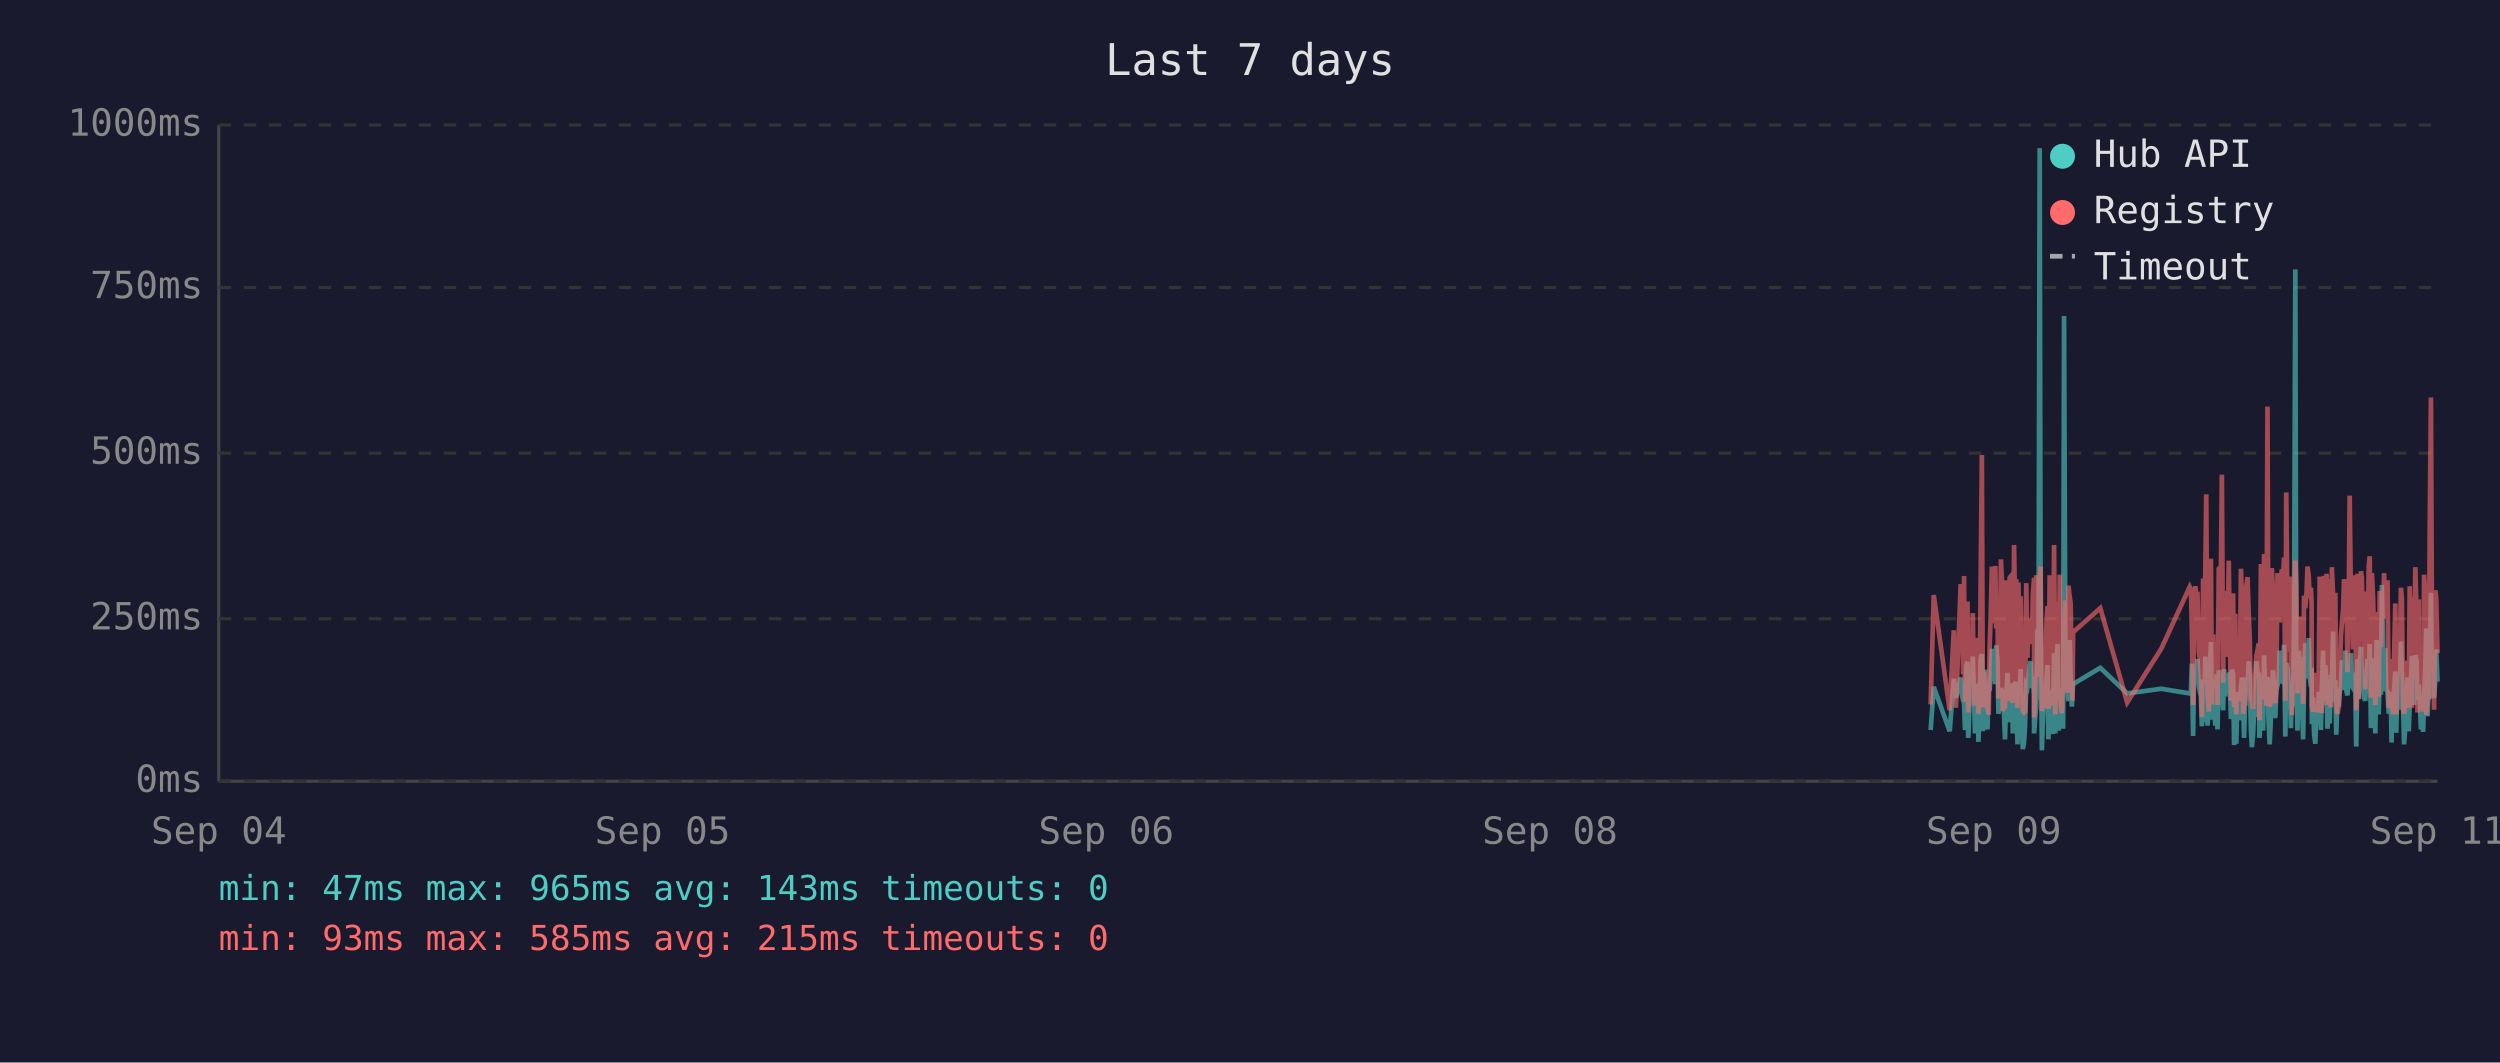
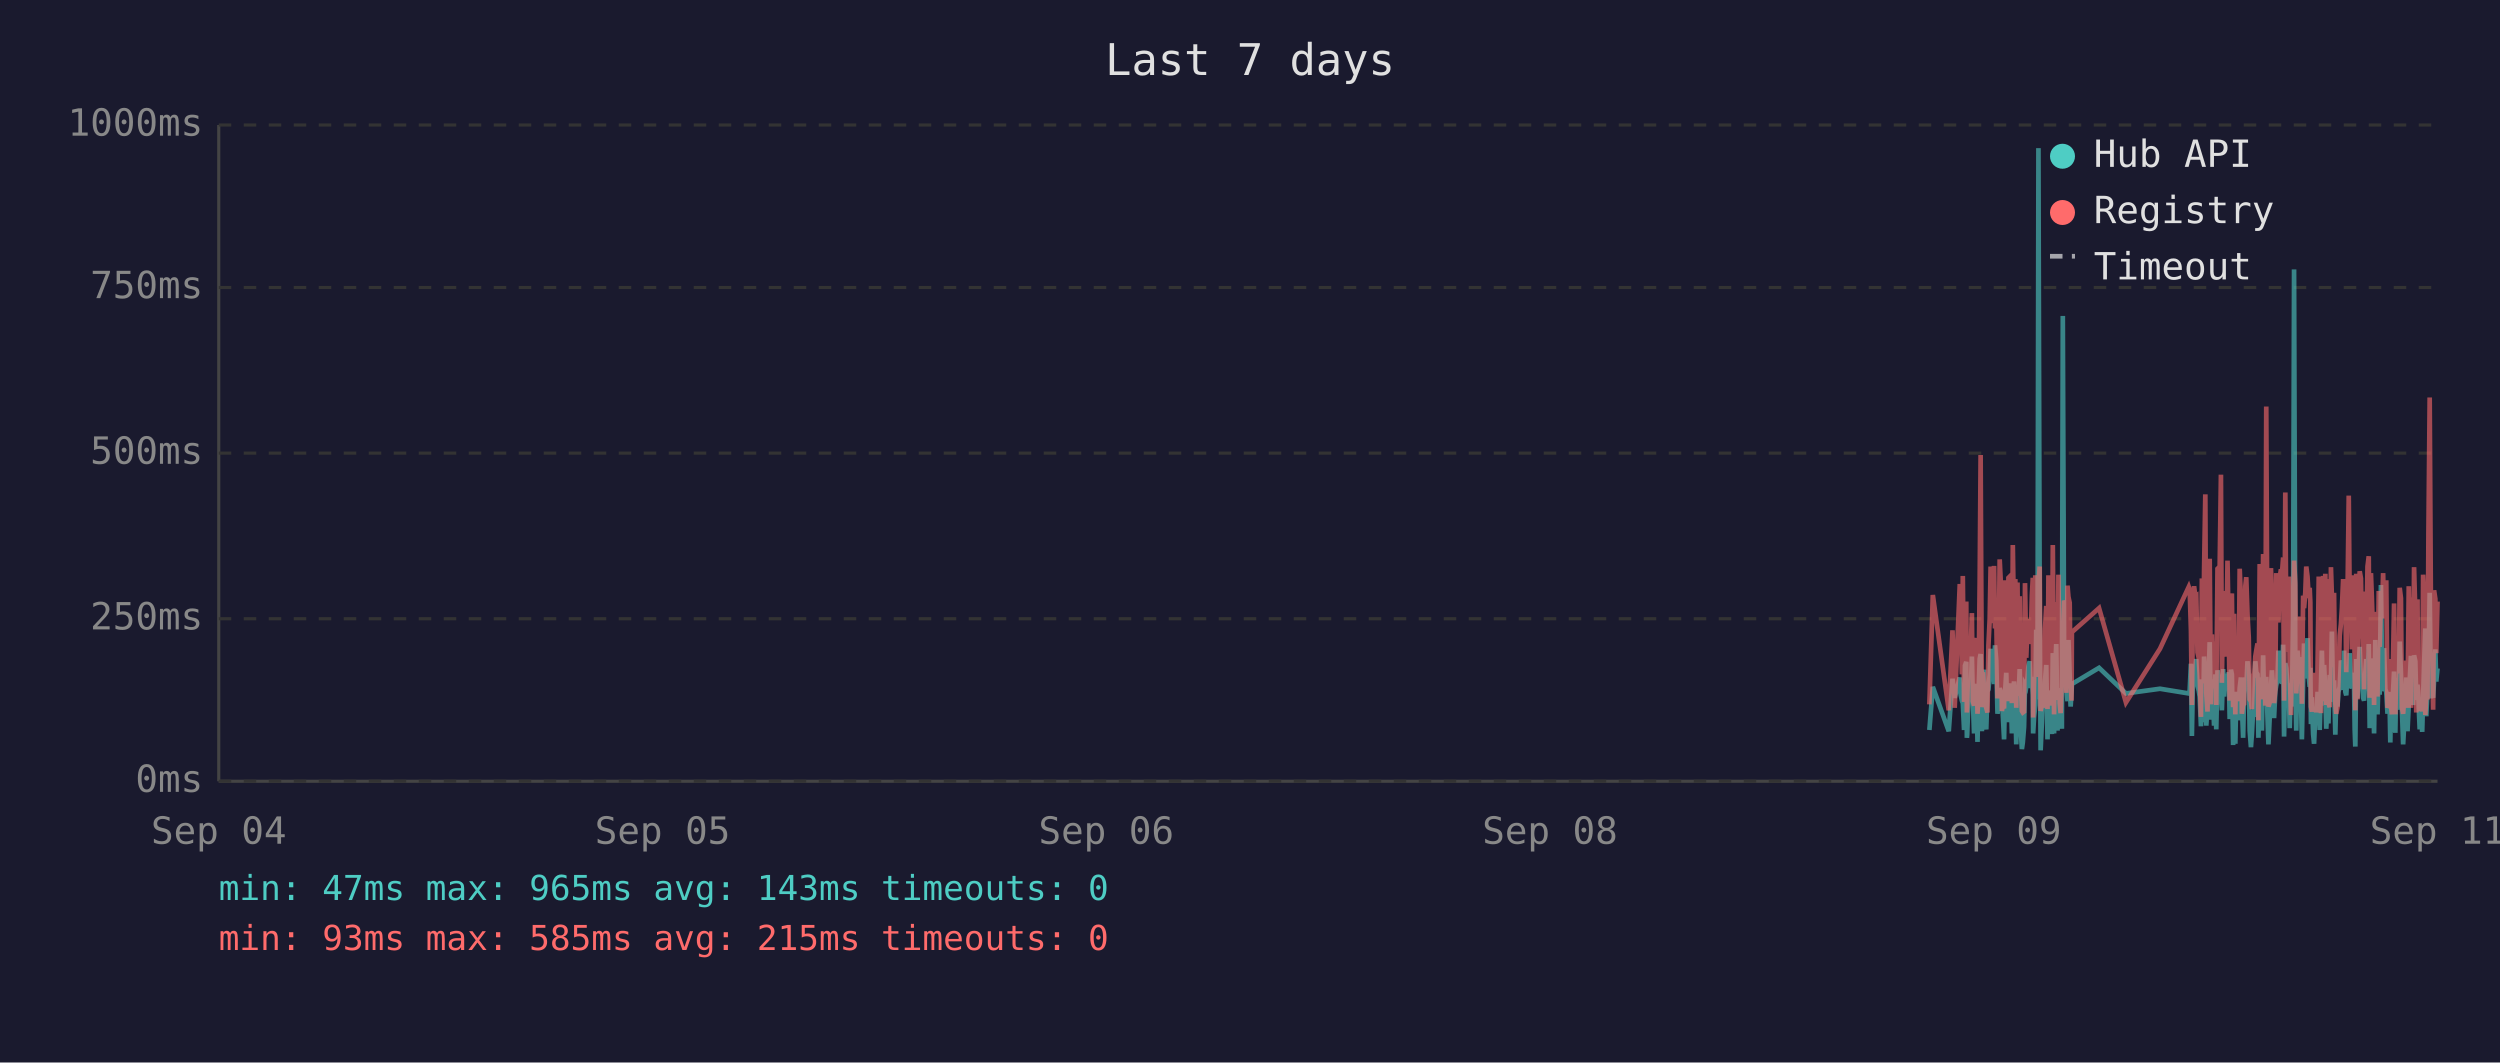
<svg xmlns="http://www.w3.org/2000/svg" viewBox="0 0 800 340" font-family="monospace" font-size="12">
  <rect width="800" height="340" fill="#1a1a2e" />
  <text x="400" y="24" fill="#e0e0e0" font-size="14" text-anchor="middle">Last 7 days</text>
  <line x1="70" y1="40" x2="70" y2="250" stroke="#444" stroke-width="1" />
  <line x1="70" y1="250" x2="780" y2="250" stroke="#444" stroke-width="1" />
  <line x1="70" y1="250" x2="780" y2="250" stroke="#333" stroke-width="1" stroke-dasharray="4" />
  <text x="65" y="250" fill="#888" text-anchor="end" dominant-baseline="middle">0ms</text>
  <line x1="70" y1="198" x2="780" y2="198" stroke="#333" stroke-width="1" stroke-dasharray="4" />
  <text x="65" y="198" fill="#888" text-anchor="end" dominant-baseline="middle">250ms</text>
  <line x1="70" y1="145" x2="780" y2="145" stroke="#333" stroke-width="1" stroke-dasharray="4" />
  <text x="65" y="145" fill="#888" text-anchor="end" dominant-baseline="middle">500ms</text>
  <line x1="70" y1="92" x2="780" y2="92" stroke="#333" stroke-width="1" stroke-dasharray="4" />
  <text x="65" y="92" fill="#888" text-anchor="end" dominant-baseline="middle">750ms</text>
  <line x1="70" y1="40" x2="780" y2="40" stroke="#333" stroke-width="1" stroke-dasharray="4" />
  <text x="65" y="40" fill="#888" text-anchor="end" dominant-baseline="middle">1000ms</text>
  <text x="70" y="270" fill="#888" text-anchor="middle">Sep 04</text>
  <text x="212" y="270" fill="#888" text-anchor="middle">Sep 05</text>
  <text x="354" y="270" fill="#888" text-anchor="middle">Sep 06</text>
  <text x="496" y="270" fill="#888" text-anchor="middle">Sep 08</text>
  <text x="638" y="270" fill="#888" text-anchor="middle">Sep 09</text>
  <text x="780" y="270" fill="#888" text-anchor="middle">Sep 11</text>
-   <polyline points="617.8,233.6 618.8,219.8 623.9,234.0 625.2,217.2 625.9,223.3 627.4,216.8 627.8,222.3 628.2,224.2 628.5,225.0 628.8,233.6 629.2,213.0 629.6,211.8 629.8,236.1 629.9,235.1 630.3,223.8 630.6,221.2 631.0,222.3 631.3,210.1 631.7,223.3 632.0,234.7 632.4,220.6 632.8,218.9 633.1,237.4 633.5,223.1 633.8,210.9 634.2,209.3 634.5,234.0 634.9,217.0 635.2,214.3 635.6,230.9 636.0,233.4 636.3,220.6 636.4,221.2 636.7,220.6 637.0,215.8 637.4,207.6 637.7,216.6 638.1,213.9 638.5,218.9 638.8,206.5 639.2,211.4 639.5,228.4 639.9,226.1 640.3,220.2 640.6,221.2 640.9,221.9 641.3,228.8 641.6,236.6 642.0,221.9 642.4,215.3 642.7,231.1 643.1,221.9 643.4,221.2 643.8,218.7 644.1,234.7 644.5,221.2 644.9,218.1 645.2,223.1 645.6,238.2 645.9,220.8 646.3,224.8 646.6,214.1 647.0,232.6 647.3,239.7 647.7,237.6 648.0,232.6 648.4,219.1 648.8,219.8 649.1,217.2 649.5,213.2 649.8,211.6 650.2,220.2 650.5,216.6 650.9,222.5 650.9,234.7 651.3,229.4 651.6,225.6 652.0,201.5 652.3,223.8 652.7,47.4 653.0,196.0 653.4,240.1 653.7,231.1 654.1,221.0 654.5,225.0 654.8,217.9 655.2,212.8 655.5,236.6 655.9,222.7 656.2,222.9 656.6,221.0 656.9,234.9 657.3,209.0 657.7,234.7 658.0,213.5 658.4,206.1 658.8,233.8 659.1,220.2 659.4,230.7 659.8,223.8 660.2,233.2 660.5,101.1 660.9,207.2 661.2,217.9 661.6,218.9 661.9,224.4 662.3,204.8 662.6,216.6 663.0,226.1 663.2,221.2 663.4,218.9 672.1,213.7 680.7,221.9 691.6,220.4 700.7,221.9 701.1,221.0 701.4,212.4 701.8,235.5 702.1,214.1 702.5,215.3 702.9,214.3 703.2,210.9 703.6,219.5 703.9,221.0 704.3,222.9 704.6,232.4 705.0,217.4 705.3,231.1 705.7,210.1 706.0,216.0 706.4,232.2 706.8,226.1 707.1,216.2 707.5,205.5 707.8,230.3 708.2,217.4 708.5,224.4 708.9,232.2 709.3,215.8 709.6,233.4 710.0,214.5 710.7,219.3 711.0,221.9 711.4,227.3 711.7,214.1 712.1,222.9 712.4,215.6 712.8,218.3 713.2,220.0 713.5,215.1 713.9,230.1 714.2,214.3 714.6,215.8 714.9,238.4 715.3,223.8 715.6,238.0 716.0,222.1 716.4,222.1 716.7,230.5 717.1,220.2 717.4,216.8 717.8,225.6 718.1,236.1 718.5,221.9 718.8,216.8 719.2,220.6 719.6,211.6 719.9,216.6 720.3,233.8 720.6,239.1 721.0,234.9 721.3,227.3 721.7,229.4 722.0,211.6 722.4,215.1 722.8,215.8 723.0,236.1 723.1,235.3 723.5,221.7 723.8,216.8 724.2,233.8 724.5,209.7 724.9,223.8 725.2,222.7 725.6,216.6 725.9,229.4 726.3,238.2 726.7,229.6 727.0,220.4 727.4,214.5 727.7,220.4 728.1,229.8 728.4,221.2 728.8,219.3 729.2,217.4 729.5,208.2 729.9,218.5 730.2,208.2 730.6,218.9 730.9,206.3 731.3,235.7 731.6,212.2 732.0,213.9 732.4,219.8 732.7,218.7 733.1,233.0 733.4,219.3 733.8,226.1 734.1,197.1 734.5,86.2 734.8,216.0 735.2,233.8 735.6,208.2 735.9,213.0 736.3,210.3 736.6,223.3 737.0,236.6 737.3,217.9 737.7,205.9 738.1,216.4 738.4,216.4 738.8,204.2 739.1,216.4 739.5,219.8 739.7,213.7 739.8,231.7 740.2,223.1 740.5,234.9 740.9,238.0 741.2,228.2 741.6,231.5 742.0,222.1 742.3,222.1 742.7,233.6 743.0,219.5 743.4,208.2 743.7,225.8 744.1,212.8 744.5,221.0 744.8,233.2 745.2,224.4 745.5,231.5 745.9,216.0 746.2,218.9 746.6,202.1 746.9,224.6 747.3,217.7 747.6,235.1 748.0,222.9 748.4,226.1 748.7,221.4 749.1,219.8 749.4,211.4 749.8,212.2 750.1,220.8 750.5,208.2 750.9,221.4 751.2,222.5 751.6,214.9 751.9,220.2 752.3,209.0 752.6,219.5 753.0,220.2 753.3,215.3 753.7,218.7 753.9,233.4 754.0,238.9 754.4,210.9 754.8,223.5 755.1,213.2 755.5,207.0 755.8,219.5 756.2,216.4 756.5,223.3 756.9,224.2 757.3,215.3 757.6,210.9 758.0,221.0 758.3,206.1 758.7,233.0 759.0,220.4 759.4,210.7 759.7,220.2 760.1,234.7 760.5,204.8 760.8,219.1 761.2,228.6 761.5,214.3 761.9,222.3 762.2,187.2 762.6,208.6 762.9,221.2 763.3,207.4 763.6,220.6 764.0,221.4 764.4,228.4 764.7,223.5 765.1,226.5 765.3,237.6 765.4,221.4 765.8,234.2 766.1,220.8 766.5,214.9 766.8,234.5 767.2,217.0 767.6,227.1 767.9,221.7 768.3,205.3 768.6,215.6 769.0,226.5 769.3,238.2 769.7,232.6 770.0,223.3 770.4,216.8 770.8,234.0 771.1,225.4 771.5,218.1 771.8,209.9 772.2,218.3 772.5,225.6 772.9,209.7 773.3,211.6 773.6,224.0 774.0,219.1 774.1,221.4 774.3,223.8 774.7,233.4 775.0,226.7 775.4,234.2 775.7,222.9 776.1,213.0 776.4,201.1 776.8,229.2 777.2,220.8 777.5,215.8 777.9,189.7 778.2,223.5 778.6,208.8 778.9,223.3 779.3,217.7 779.6,207.8 780.0,218.1" fill="none" stroke="#4ecdc4" stroke-width="1.5" opacity="0.6" />
-   <polyline points="617.8,225.4 618.8,190.4 623.9,227.3 625.2,201.7 625.9,226.5 627.4,187.6 627.8,187.6 628.2,215.8 628.5,184.3 628.8,224.6 629.2,206.3 629.6,192.5 629.8,228.0 629.9,225.8 630.3,209.0 630.6,204.0 631.0,209.0 631.3,196.2 631.7,224.4 632.0,225.8 632.4,206.1 632.8,204.2 633.1,228.4 633.5,222.3 633.8,186.0 634.2,145.6 634.5,226.3 634.9,215.1 635.2,226.3 635.6,224.2 636.0,226.5 636.3,228.0 636.4,228.0 636.7,206.5 637.0,198.1 637.4,181.3 637.7,193.1 638.1,199.4 638.5,181.1 638.8,201.1 639.2,196.7 639.5,223.5 639.9,214.9 640.3,179.0 640.6,185.3 640.9,227.5 641.3,225.8 641.6,226.7 642.0,185.7 642.4,209.5 642.7,224.4 643.1,184.9 643.4,184.5 643.8,206.3 644.1,225.0 644.5,174.4 644.9,200.7 645.2,185.3 645.6,226.5 645.9,186.4 646.3,222.7 646.6,190.8 647.0,216.6 647.3,227.5 647.7,228.0 648.0,227.7 648.4,186.6 648.8,210.5 649.1,200.2 649.5,200.4 649.8,198.1 650.2,206.1 650.5,190.4 650.9,184.9 650.9,229.6 651.3,217.7 651.6,184.1 652.0,188.3 652.3,216.6 652.7,187.8 653.0,181.3 653.4,227.5 653.7,225.6 654.1,207.4 654.5,226.5 654.8,201.3 655.2,193.9 655.5,226.9 655.9,184.1 656.2,209.0 656.6,185.5 656.9,225.8 657.3,174.4 657.7,228.6 658.0,192.7 658.4,197.5 658.8,224.0 659.1,183.9 659.4,225.0 659.8,228.2 660.2,216.0 660.5,209.9 660.9,192.2 661.2,193.3 661.6,221.7 661.9,187.4 662.3,191.0 662.6,192.9 663.0,217.2 663.2,224.2 663.4,202.3 672.1,194.6 680.7,224.8 691.6,207.6 700.7,187.8 701.1,188.7 701.4,201.7 701.8,225.6 702.1,191.0 702.5,187.6 702.9,190.8 703.2,190.6 703.6,208.8 703.9,210.5 704.3,216.0 704.6,229.4 705.0,185.1 705.3,218.7 705.7,182.8 706.0,158.2 706.4,221.7 706.8,227.7 707.1,191.8 707.5,178.8 707.8,225.4 708.2,203.0 708.5,219.5 708.9,219.3 709.3,205.3 709.6,225.6 710.0,182.0 710.7,181.3 711.0,151.9 711.4,218.5 711.7,189.1 712.1,208.0 712.4,207.4 712.8,210.1 713.2,179.4 713.5,202.1 713.9,224.2 714.2,194.3 714.6,189.9 714.9,226.3 715.3,196.4 715.6,228.6 716.0,206.5 716.4,217.4 716.7,224.4 717.1,182.0 717.4,191.4 717.8,228.4 718.1,225.4 718.5,225.2 718.8,187.6 719.2,184.7 719.6,196.7 719.9,204.0 720.3,223.8 720.6,224.4 721.0,226.9 721.3,215.6 721.7,216.8 722.0,210.1 722.4,208.2 722.8,205.9 723.0,230.5 723.1,228.4 723.5,180.5 723.8,186.4 724.2,223.8 724.5,177.3 724.9,184.7 725.2,225.8 725.6,130.1 725.9,217.2 726.3,226.1 726.7,224.8 727.0,181.8 727.4,190.8 727.7,201.7 728.1,225.0 728.4,221.0 728.8,183.4 729.2,192.7 729.5,199.2 729.9,184.9 730.2,182.2 730.6,183.9 730.9,178.4 731.3,224.2 731.6,157.6 732.0,197.7 732.4,208.6 732.7,184.5 733.1,214.1 733.4,228.8 733.8,206.5 734.1,194.6 734.5,179.4 734.8,186.6 735.2,221.9 735.6,214.1 735.9,203.6 736.3,197.3 736.6,208.8 737.0,225.2 737.3,190.6 737.7,194.6 738.1,189.5 738.4,181.3 738.8,184.5 739.1,191.4 739.5,188.1 739.7,192.7 739.8,226.1 740.2,227.7 740.5,225.0 740.9,223.5 741.2,215.3 741.6,228.0 742.0,215.1 742.3,184.5 742.7,215.3 743.0,228.2 743.4,197.3 743.7,184.3 744.1,224.4 744.5,183.6 744.8,225.6 745.2,185.3 745.5,224.8 745.9,226.3 746.2,181.5 746.6,190.8 746.9,213.5 747.3,189.7 747.6,225.0 748.0,228.4 748.4,226.3 748.7,217.7 749.1,203.4 749.4,199.6 749.8,194.8 750.1,185.3 750.5,199.4 750.9,188.9 751.2,215.1 751.6,190.6 751.9,158.6 752.3,192.7 752.6,187.8 753.0,207.8 753.3,195.0 753.7,184.1 753.9,216.0 754.0,227.3 754.4,183.6 754.8,223.8 755.1,194.3 755.5,182.8 755.8,185.1 756.2,202.3 756.5,204.4 756.9,220.6 757.3,189.3 757.6,207.8 758.0,181.3 758.3,178.0 758.7,223.3 759.0,183.4 759.4,191.6 759.7,204.0 760.1,225.6 760.5,195.8 760.8,210.1 761.2,222.9 761.5,189.1 761.9,207.0 762.2,191.2 762.6,197.5 762.9,183.4 763.3,197.9 763.6,193.5 764.0,185.7 764.4,226.5 764.7,225.4 765.1,210.9 765.3,226.7 765.4,225.2 765.8,228.6 766.1,210.1 766.5,193.1 766.8,228.6 767.2,214.7 767.6,214.9 767.9,214.5 768.3,188.1 768.6,191.4 769.0,226.3 769.3,228.4 769.7,223.8 770.0,211.4 770.4,216.8 770.8,226.5 771.1,187.6 771.5,203.4 771.8,226.5 772.2,191.2 772.5,217.0 772.9,181.5 773.3,196.2 773.6,228.0 774.0,191.8 774.1,225.8 774.3,225.8 774.7,227.5 775.0,218.3 775.4,227.7 775.7,183.9 776.1,190.6 776.4,228.8 776.8,222.9 777.2,223.8 777.5,170.4 777.9,127.2 778.2,196.0 778.6,199.6 778.9,227.1 779.3,188.9 779.6,191.6 780.0,209.0" fill="none" stroke="#ff6b6b" stroke-width="1.5" opacity="0.6" />
+   <polyline points="617.4,233.6 618.5,219.8 623.6,234.0 624.8,217.2 625.5,223.3 627.1,216.8 627.4,222.3 627.8,224.2 628.1,225.0 628.5,233.6 628.8,213.0 629.2,211.8 629.4,236.1 629.5,235.1 629.9,223.8 630.3,221.2 630.6,222.3 631.0,210.1 631.3,223.3 631.7,234.7 632.0,220.6 632.4,218.9 632.8,237.4 633.1,223.1 633.5,210.9 633.8,209.3 634.2,234.0 634.5,217.0 634.9,214.3 635.2,230.9 635.6,233.4 636.0,220.6 636.0,221.2 636.3,220.6 636.7,215.8 637.0,207.6 637.4,216.6 637.7,213.9 638.1,218.9 638.4,206.5 638.8,211.4 639.2,228.4 639.5,226.1 639.9,220.2 640.2,221.2 640.6,221.9 640.9,228.8 641.3,236.6 641.6,221.9 642.0,215.3 642.4,231.1 642.7,221.9 643.1,221.2 643.4,218.7 643.8,234.7 644.1,221.2 644.5,218.1 644.9,223.1 645.2,238.2 645.6,220.8 645.9,224.8 646.3,214.1 646.6,232.6 647.0,239.7 647.3,237.6 647.7,232.6 648.0,219.1 648.4,219.8 648.8,217.2 649.1,213.2 649.5,211.6 649.8,220.2 650.2,216.6 650.5,222.5 650.6,234.7 650.9,229.4 651.3,225.6 651.6,201.5 652.0,223.8 652.3,47.4 652.7,196.0 653.0,240.1 653.4,231.1 653.7,221.0 654.1,225.0 654.4,217.9 654.8,212.8 655.2,236.6 655.5,222.7 655.9,222.9 656.2,221.0 656.6,234.9 656.9,209.0 657.3,234.7 657.7,213.5 658.0,206.1 658.4,233.8 658.7,220.2 659.1,230.7 659.4,223.8 659.8,233.2 660.1,101.1 660.5,207.2 660.9,217.9 661.2,218.9 661.6,224.4 661.9,204.8 662.3,216.6 662.6,226.1 662.9,221.2 663.0,218.9 671.7,213.7 680.3,221.9 691.2,220.4 700.4,221.9 700.7,221.0 701.1,212.4 701.4,235.5 701.8,214.1 702.1,215.3 702.5,214.3 702.8,210.9 703.2,219.5 703.6,221.0 703.9,222.9 704.3,232.4 704.6,217.4 705.0,231.1 705.3,210.1 705.7,216.0 706.0,232.2 706.4,226.1 706.8,216.2 707.1,205.5 707.5,230.3 707.8,217.4 708.2,224.4 708.5,232.2 708.9,215.8 709.2,233.4 709.6,214.5 710.3,219.3 710.7,221.9 711.0,227.3 711.4,214.1 711.7,222.9 712.1,215.6 712.4,218.3 712.8,220.0 713.2,215.1 713.5,230.1 713.9,214.3 714.2,215.8 714.6,238.4 714.9,223.8 715.3,238.0 715.6,222.1 716.0,222.1 716.3,230.5 716.7,220.2 717.1,216.8 717.4,225.6 717.8,236.1 718.1,221.9 718.5,216.8 718.8,220.6 719.2,211.6 719.6,216.6 719.9,233.8 720.3,239.1 720.6,234.9 721.0,227.3 721.3,229.4 721.7,211.6 722.0,215.1 722.4,215.8 722.7,236.1 722.7,235.3 723.1,221.7 723.5,216.8 723.8,233.8 724.2,209.7 724.5,223.8 724.9,222.7 725.2,216.6 725.6,229.4 725.9,238.2 726.3,229.6 726.7,220.4 727.0,214.5 727.4,220.4 727.7,229.8 728.1,221.2 728.4,219.3 728.8,217.4 729.1,208.2 729.5,218.5 729.9,208.2 730.2,218.9 730.6,206.3 730.9,235.7 731.3,212.2 731.6,213.9 732.0,219.8 732.4,218.7 732.7,233.0 733.1,219.3 733.4,226.1 733.8,197.1 734.1,86.2 734.5,216.0 734.8,233.8 735.2,208.2 735.6,213.0 735.9,210.3 736.3,223.3 736.6,236.6 737.0,217.9 737.3,205.9 737.7,216.4 738.0,216.4 738.4,204.2 738.8,216.4 739.1,219.8 739.3,213.7 739.5,231.7 739.8,223.1 740.2,234.9 740.5,238.0 740.9,228.2 741.2,231.5 741.6,222.1 742.0,222.1 742.3,233.6 742.7,219.5 743.0,208.2 743.4,225.8 743.7,212.8 744.1,221.0 744.4,233.2 744.8,224.4 745.1,231.5 745.5,216.0 745.9,218.9 746.2,202.1 746.6,224.6 746.9,217.7 747.3,235.1 747.6,222.9 748.0,226.1 748.3,221.4 748.7,219.8 749.1,211.4 749.4,212.2 749.8,220.8 750.1,208.2 750.5,221.4 750.8,222.5 751.2,214.9 751.6,220.2 751.9,209.0 752.3,219.5 752.6,220.2 753.0,215.3 753.3,218.7 753.5,233.4 753.7,238.9 754.0,210.9 754.4,223.5 754.8,213.2 755.1,207.0 755.5,219.5 755.8,216.4 756.2,223.3 756.5,224.2 756.9,215.3 757.2,210.9 757.6,221.0 758.0,206.1 758.3,233.0 758.7,220.4 759.0,210.7 759.4,220.2 759.7,234.7 760.1,204.8 760.4,219.1 760.8,228.6 761.2,214.3 761.5,222.3 761.9,187.2 762.2,208.6 762.6,221.2 762.9,207.4 763.3,220.6 763.6,221.4 764.0,228.4 764.3,223.5 764.7,226.5 764.9,237.6 765.1,221.4 765.4,234.2 765.8,220.8 766.1,214.9 766.5,234.5 766.8,217.0 767.2,227.1 767.6,221.7 767.9,205.3 768.3,215.6 768.6,226.5 769.0,238.2 769.3,232.6 769.7,223.3 770.0,216.8 770.4,234.0 770.8,225.4 771.1,218.1 771.5,209.9 771.8,218.3 772.2,225.6 772.5,209.7 772.9,211.6 773.2,224.0 773.6,219.1 773.8,221.4 773.9,223.8 774.3,233.4 774.7,226.7 775.1,234.2 775.4,222.9 775.7,213.0 776.1,201.1 776.4,229.2 776.8,220.8 777.1,215.8 777.5,189.7 777.9,223.5 778.2,208.8 778.6,223.3 778.9,217.7 779.3,207.8 779.6,218.1 780.0,213.9" fill="none" stroke="#4ecdc4" stroke-width="1.5" opacity="0.6" />
+   <polyline points="617.4,225.4 618.5,190.4 623.6,227.3 624.8,201.7 625.5,226.5 627.1,187.6 627.4,187.6 627.8,215.8 628.1,184.3 628.5,224.6 628.8,206.3 629.2,192.5 629.4,228.0 629.5,225.8 629.9,209.0 630.3,204.0 630.6,209.0 631.0,196.2 631.3,224.4 631.7,225.8 632.0,206.1 632.4,204.2 632.8,228.4 633.1,222.3 633.5,186.0 633.8,145.6 634.2,226.3 634.5,215.1 634.9,226.3 635.2,224.2 635.6,226.5 636.0,228.0 636.0,228.0 636.3,206.5 636.7,198.1 637.0,181.3 637.4,193.1 637.7,199.4 638.1,181.1 638.4,201.1 638.8,196.7 639.2,223.5 639.5,214.9 639.9,179.0 640.2,185.3 640.6,227.5 640.9,225.8 641.3,226.7 641.6,185.7 642.0,209.5 642.4,224.4 642.7,184.9 643.1,184.5 643.4,206.3 643.8,225.0 644.1,174.4 644.5,200.7 644.9,185.3 645.2,226.5 645.6,186.4 645.9,222.7 646.3,190.8 646.6,216.6 647.0,227.5 647.3,228.0 647.7,227.7 648.0,186.6 648.4,210.5 648.8,200.2 649.1,200.4 649.5,198.1 649.8,206.1 650.2,190.4 650.5,184.9 650.6,229.6 650.9,217.7 651.3,184.1 651.6,188.3 652.0,216.6 652.3,187.8 652.7,181.3 653.0,227.5 653.4,225.6 653.7,207.4 654.1,226.5 654.4,201.3 654.8,193.9 655.2,226.9 655.5,184.1 655.9,209.0 656.2,185.5 656.6,225.8 656.9,174.4 657.3,228.6 657.7,192.7 658.0,197.5 658.4,224.0 658.7,183.9 659.1,225.0 659.4,228.2 659.8,216.0 660.1,209.9 660.5,192.2 660.9,193.3 661.2,221.7 661.6,187.4 661.9,191.0 662.3,192.9 662.6,217.2 662.9,224.2 663.0,202.3 671.7,194.6 680.3,224.8 691.2,207.6 700.4,187.8 700.7,188.7 701.1,201.7 701.4,225.6 701.8,191.0 702.1,187.6 702.5,190.8 702.8,190.6 703.2,208.8 703.6,210.5 703.9,216.0 704.3,229.4 704.6,185.1 705.0,218.7 705.3,182.8 705.7,158.2 706.0,221.7 706.4,227.7 706.8,191.8 707.1,178.8 707.5,225.4 707.8,203.0 708.2,219.5 708.5,219.3 708.9,205.3 709.2,225.6 709.6,182.0 710.3,181.3 710.7,151.9 711.0,218.5 711.4,189.1 711.7,208.0 712.1,207.4 712.4,210.1 712.8,179.4 713.2,202.1 713.5,224.2 713.9,194.3 714.2,189.9 714.6,226.3 714.9,196.4 715.3,228.6 715.6,206.5 716.0,217.4 716.3,224.4 716.7,182.0 717.1,191.4 717.4,228.4 717.8,225.4 718.1,225.2 718.5,187.6 718.8,184.7 719.2,196.7 719.6,204.0 719.9,223.8 720.3,224.4 720.6,226.9 721.0,215.6 721.3,216.8 721.7,210.1 722.0,208.2 722.4,205.9 722.7,230.5 722.7,228.4 723.1,180.5 723.5,186.4 723.8,223.8 724.2,177.3 724.5,184.7 724.9,225.8 725.2,130.1 725.6,217.2 725.9,226.1 726.3,224.8 726.7,181.8 727.0,190.8 727.4,201.7 727.7,225.0 728.1,221.0 728.4,183.4 728.8,192.7 729.1,199.2 729.5,184.9 729.9,182.2 730.2,183.9 730.6,178.4 730.9,224.2 731.3,157.6 731.6,197.7 732.0,208.6 732.4,184.5 732.7,214.1 733.1,228.8 733.4,206.5 733.8,194.6 734.1,179.4 734.5,186.6 734.8,221.9 735.2,214.1 735.6,203.6 735.9,197.3 736.3,208.8 736.6,225.2 737.0,190.6 737.3,194.6 737.7,189.5 738.0,181.3 738.4,184.5 738.8,191.4 739.1,188.1 739.3,192.7 739.5,226.1 739.8,227.7 740.2,225.0 740.5,223.5 740.9,215.3 741.2,228.0 741.6,215.1 742.0,184.5 742.3,215.3 742.7,228.2 743.0,197.3 743.4,184.3 743.7,224.4 744.1,183.6 744.4,225.6 744.8,185.3 745.1,224.8 745.5,226.3 745.9,181.5 746.2,190.8 746.6,213.5 746.9,189.7 747.3,225.0 747.6,228.4 748.0,226.3 748.3,217.7 748.7,203.4 749.1,199.6 749.4,194.8 749.8,185.3 750.1,199.4 750.5,188.9 750.8,215.1 751.2,190.6 751.6,158.6 751.9,192.7 752.3,187.8 752.6,207.8 753.0,195.0 753.3,184.1 753.5,216.0 753.7,227.3 754.0,183.6 754.4,223.8 754.8,194.3 755.1,182.8 755.5,185.1 755.8,202.3 756.2,204.4 756.5,220.6 756.9,189.3 757.2,207.8 757.6,181.3 758.0,178.0 758.3,223.3 758.7,183.4 759.0,191.6 759.4,204.0 759.7,225.6 760.1,195.8 760.4,210.1 760.8,222.9 761.2,189.1 761.5,207.0 761.9,191.2 762.2,197.5 762.6,183.4 762.9,197.9 763.3,193.5 763.6,185.7 764.0,226.5 764.3,225.4 764.7,210.9 764.9,226.7 765.1,225.2 765.4,228.6 765.8,210.1 766.1,193.1 766.5,228.6 766.8,214.7 767.2,214.9 767.6,214.5 767.9,188.1 768.3,191.4 768.6,226.3 769.0,228.4 769.3,223.8 769.7,211.4 770.0,216.8 770.4,226.5 770.8,187.6 771.1,203.4 771.5,226.5 771.8,191.2 772.2,217.0 772.5,181.5 772.9,196.2 773.2,228.0 773.6,191.8 773.8,225.8 773.9,225.8 774.3,227.5 774.7,218.3 775.1,227.7 775.4,183.9 775.7,190.6 776.1,228.8 776.4,222.9 776.8,223.8 777.1,170.4 777.5,127.2 777.9,196.0 778.2,199.6 778.6,227.1 778.9,188.9 779.3,191.6 779.6,209.0 780.0,192.5" fill="none" stroke="#ff6b6b" stroke-width="1.5" opacity="0.6" />
  <circle cx="660" cy="50" r="4" fill="#4ecdc4" />
  <text x="670" y="50" fill="#e0e0e0" dominant-baseline="middle">Hub API</text>
  <circle cx="660" cy="68" r="4" fill="#ff6b6b" />
  <text x="670" y="68" fill="#e0e0e0" dominant-baseline="middle">Registry</text>
  <line x1="656" y1="82" x2="664" y2="82" stroke="#e0e0e0" stroke-width="1.5" stroke-dasharray="4,3" opacity="0.7" />
  <text x="670" y="86" fill="#e0e0e0" dominant-baseline="middle">Timeout</text>
  <text x="70" y="288" fill="#4ecdc4" font-size="11">min: 47ms  max: 965ms  avg: 143ms  timeouts: 0</text>
  <text x="70" y="304" fill="#ff6b6b" font-size="11">min: 93ms  max: 585ms  avg: 215ms  timeouts: 0</text>
</svg>
